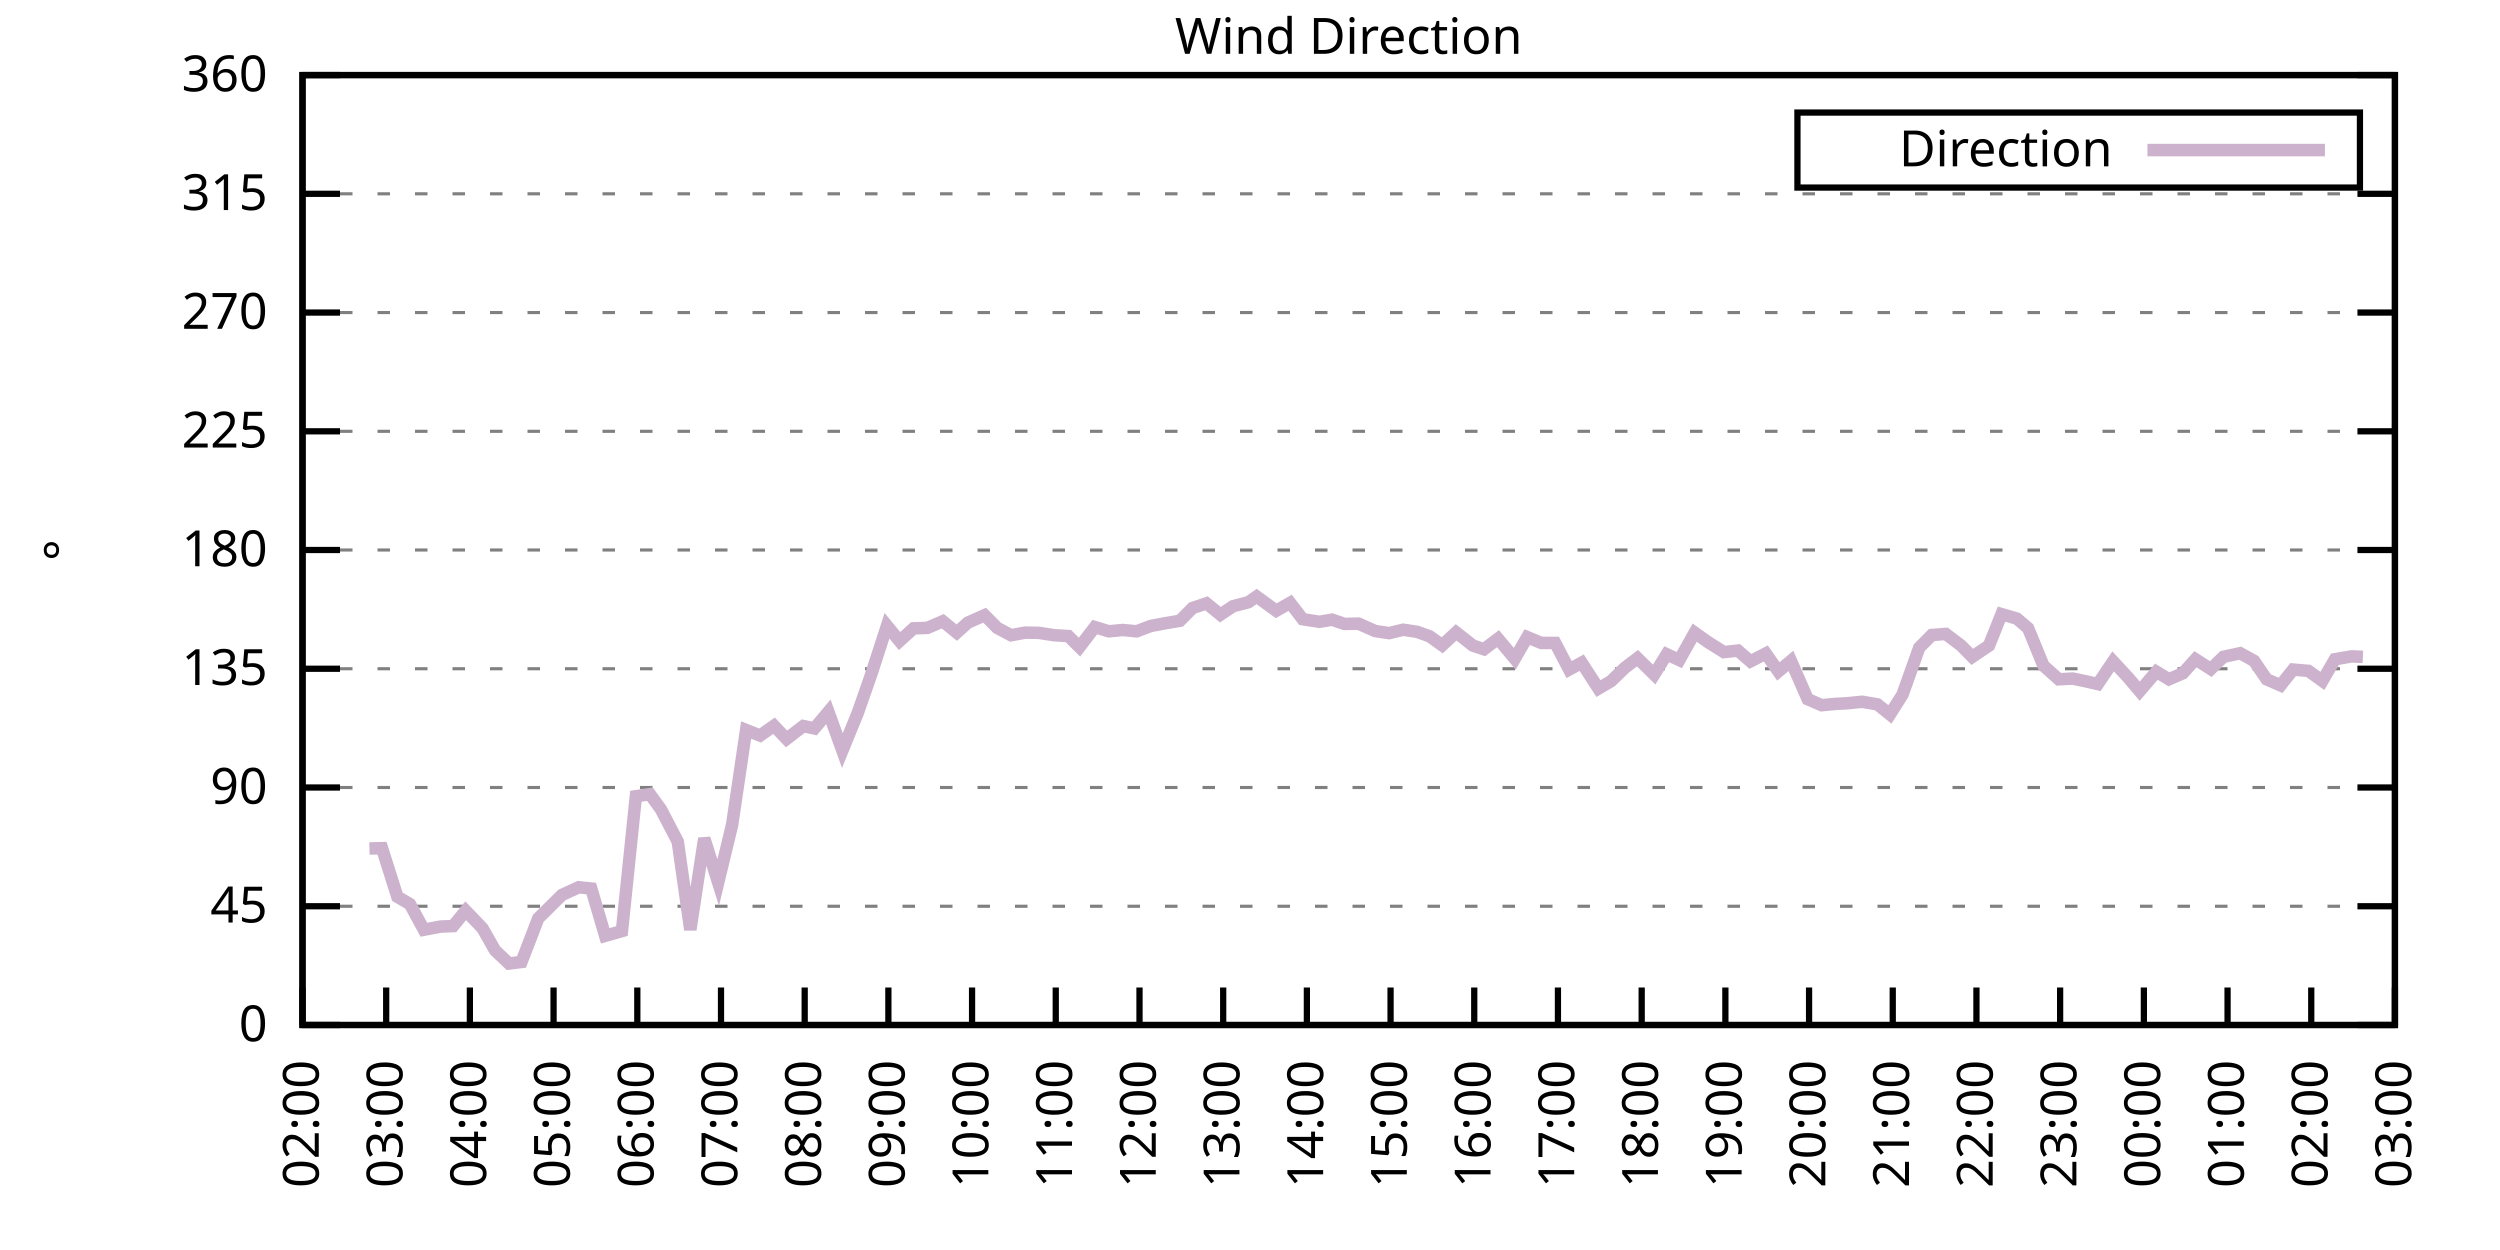
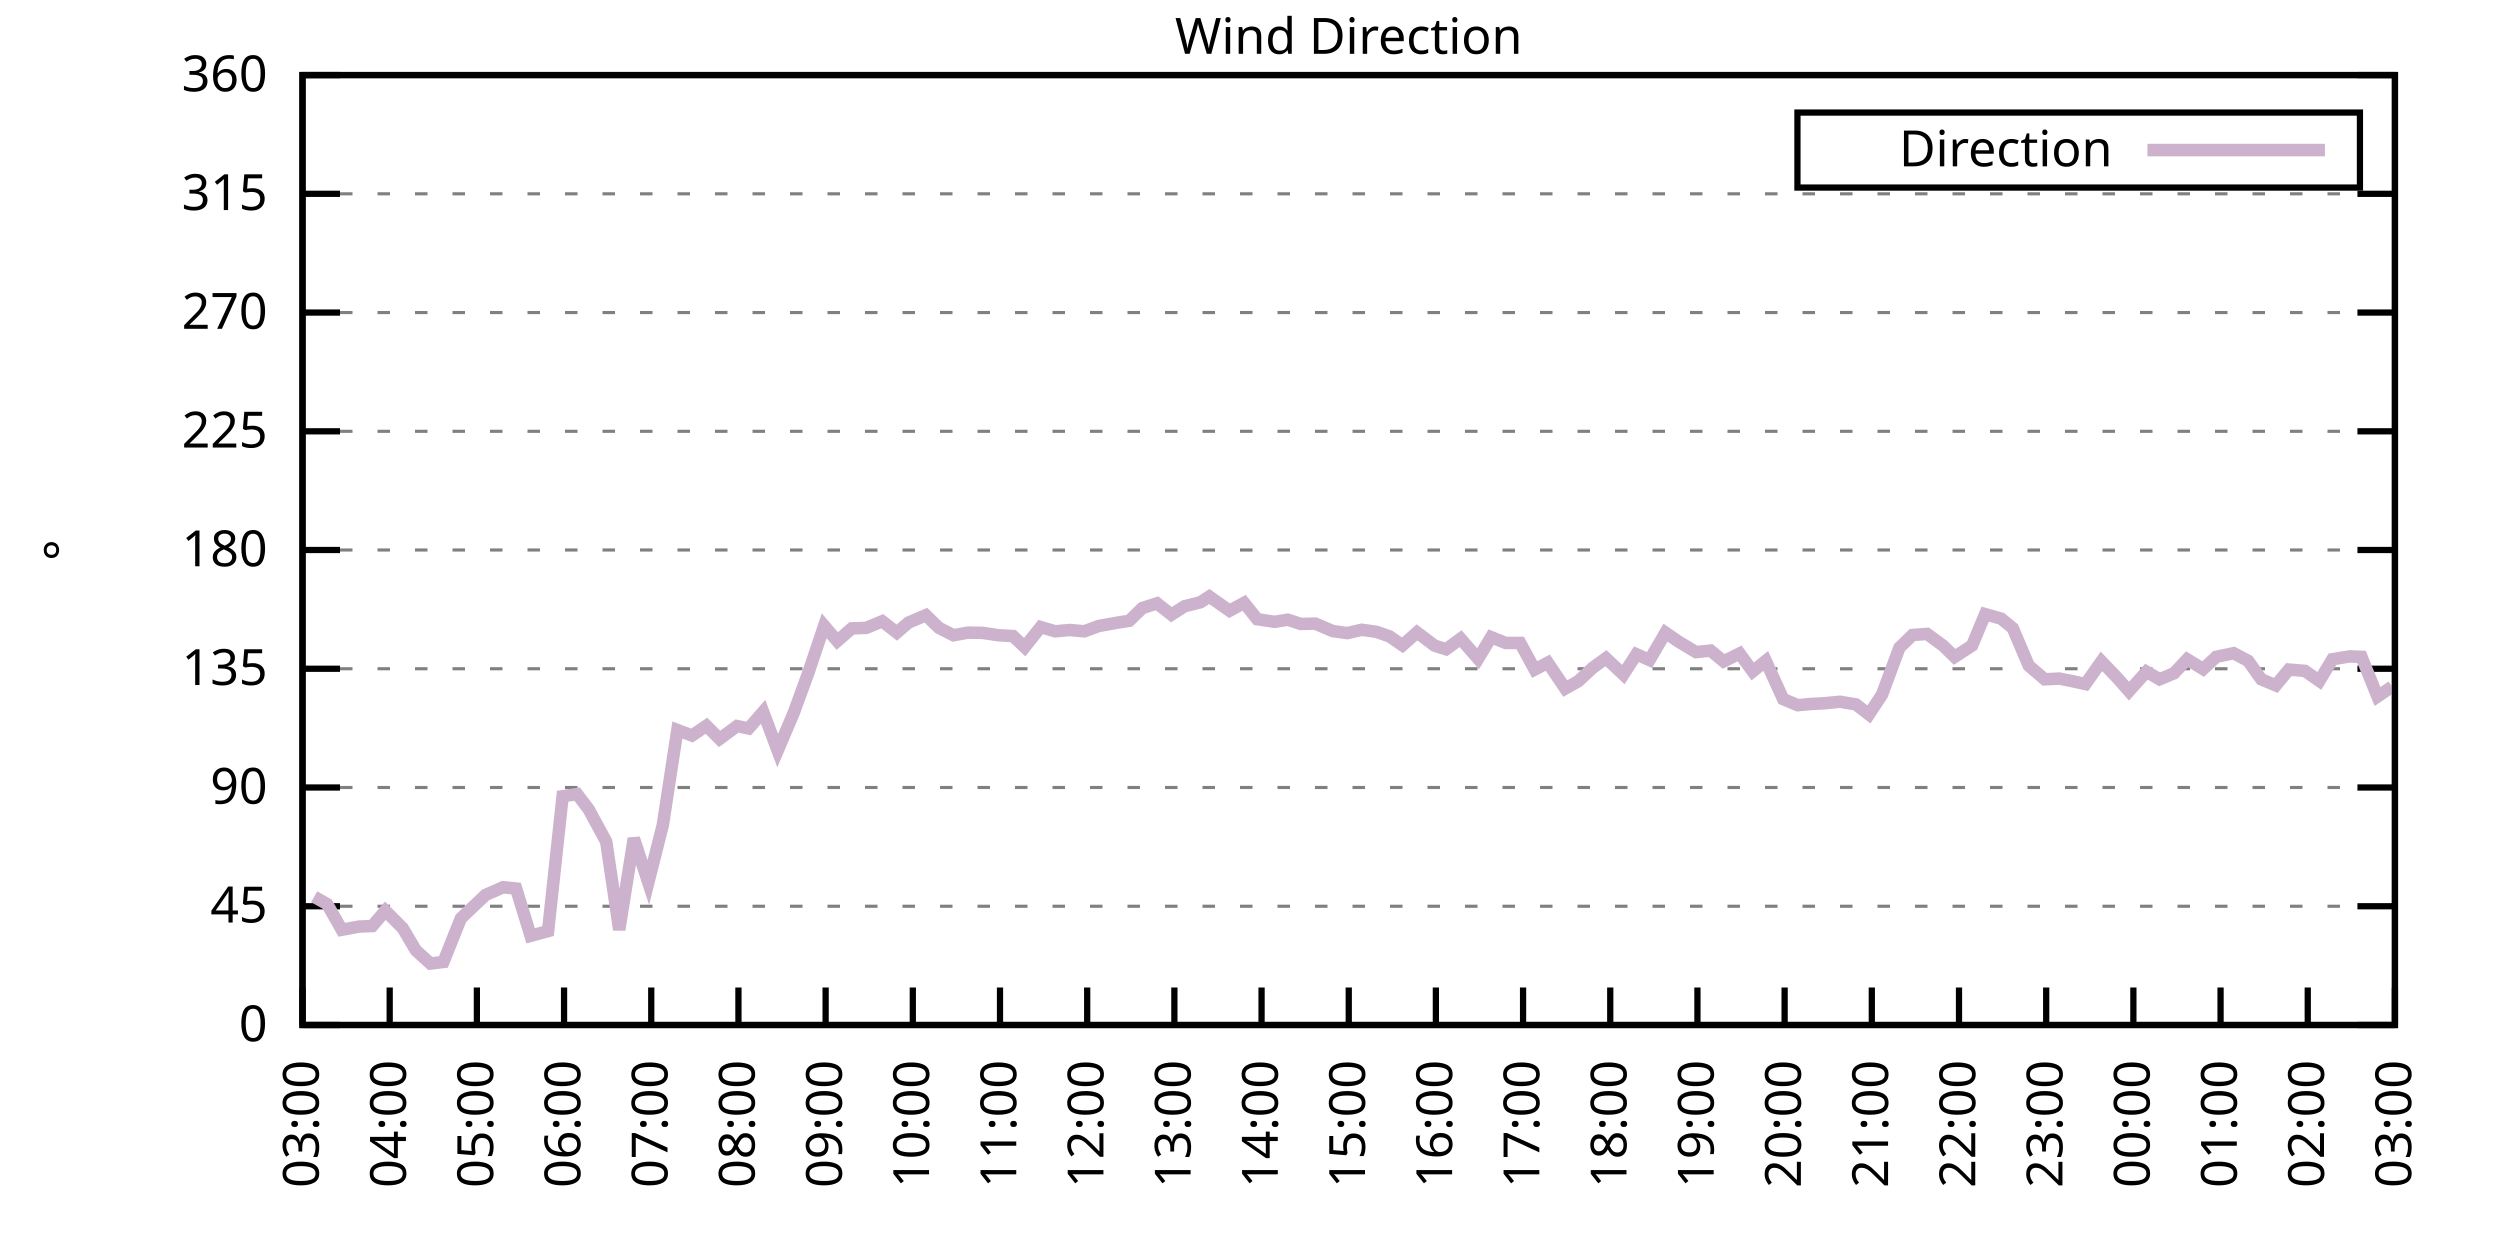
<svg xmlns="http://www.w3.org/2000/svg" xmlns:xlink="http://www.w3.org/1999/xlink" width="400" height="200" viewBox="0 0 400 200">
  <g id="gnuplot_canvas">
    <rect x="0" y="0" width="400" height="200" fill="none" />
    <defs>
      <circle id="gpDot" r="0.5" stroke-width="0.5" stroke="currentColor" />
      <path id="gpPt0" stroke-width="0.333" stroke="currentColor" d="M-1,0 h2 M0,-1 v2" />
      <path id="gpPt1" stroke-width="0.333" stroke="currentColor" d="M-1,-1 L1,1 M1,-1 L-1,1" />
      <path id="gpPt2" stroke-width="0.333" stroke="currentColor" d="M-1,0 L1,0 M0,-1 L0,1 M-1,-1 L1,1 M-1,1 L1,-1" />
      <rect id="gpPt3" stroke-width="0.333" stroke="currentColor" x="-1" y="-1" width="2" height="2" />
      <rect id="gpPt4" stroke-width="0.333" stroke="currentColor" fill="currentColor" x="-1" y="-1" width="2" height="2" />
      <circle id="gpPt5" stroke-width="0.333" stroke="currentColor" cx="0" cy="0" r="1" />
      <use xlink:href="#gpPt5" id="gpPt6" fill="currentColor" stroke="none" />
      <path id="gpPt7" stroke-width="0.333" stroke="currentColor" d="M0,-1.33 L-1.33,0.67 L1.33,0.67 z" />
      <use xlink:href="#gpPt7" id="gpPt8" fill="currentColor" stroke="none" />
      <use xlink:href="#gpPt7" id="gpPt9" stroke="currentColor" transform="rotate(180)" />
      <use xlink:href="#gpPt9" id="gpPt10" fill="currentColor" stroke="none" />
      <use xlink:href="#gpPt3" id="gpPt11" stroke="currentColor" transform="rotate(45)" />
      <use xlink:href="#gpPt11" id="gpPt12" fill="currentColor" stroke="none" />
      <path id="gpPt13" stroke-width="0.333" stroke="currentColor" d="M0,1.330 L1.265,0.411 L0.782,-1.067 L-0.782,-1.076 L-1.265,0.411 z" />
      <use xlink:href="#gpPt13" id="gpPt14" fill="currentColor" stroke="none" />
      <filter id="textbox" filterUnits="objectBoundingBox" x="0" y="0" height="1" width="1">
        <feFlood flood-color="white" flood-opacity="1" result="bgnd" />
        <feComposite in="SourceGraphic" in2="bgnd" operator="atop" />
      </filter>
      <filter id="greybox" filterUnits="objectBoundingBox" x="0" y="0" height="1" width="1">
        <feFlood flood-color="lightgrey" flood-opacity="1" result="grey" />
        <feComposite in="SourceGraphic" in2="grey" operator="atop" />
      </filter>
    </defs>
    <g fill="none" color="white" stroke="currentColor" stroke-width="1.00" stroke-linecap="butt" stroke-linejoin="miter">
</g>
    <g fill="none" color="black" stroke="currentColor" stroke-width="1.00" stroke-linecap="butt" stroke-linejoin="miter">
      <g stroke="none" shape-rendering="crispEdges">
        <polygon fill="rgb(255, 255, 255)" points="48.40,164.00 383.18,164.00 383.18,12.02 48.40,12.02 " />
      </g>
    </g>
    <g fill="none" color="black" stroke="currentColor" stroke-width="1.00" stroke-linecap="butt" stroke-linejoin="miter">
</g>
    <g fill="none" color="black" stroke="black" stroke-width="0.50" stroke-linecap="butt" stroke-linejoin="miter">
</g>
    <g fill="none" color="gray" stroke="currentColor" stroke-width="0.50" stroke-linecap="butt" stroke-linejoin="miter">
      <path stroke="gray" stroke-dasharray="2,4" class="gridline" d="M48.40,164.00 L383.19,164.00  " />
    </g>
    <g fill="none" color="gray" stroke="gray" stroke-width="1.00" stroke-linecap="butt" stroke-linejoin="miter">
</g>
    <g fill="none" color="black" stroke="currentColor" stroke-width="1.00" stroke-linecap="butt" stroke-linejoin="miter">
      <path stroke="black" d="M48.40,164.00 L54.40,164.00 M383.19,164.00 L377.19,164.00  " />
      <g transform="translate(42.80,166.60)" stroke="none" fill="black" font-family="Sans" font-size="8.00" text-anchor="end">
        <text>
          <tspan font-family="Sans"> 0</tspan>
        </text>
      </g>
    </g>
    <g fill="none" color="black" stroke="currentColor" stroke-width="1.00" stroke-linecap="butt" stroke-linejoin="miter">
</g>
    <g fill="none" color="black" stroke="black" stroke-width="0.50" stroke-linecap="butt" stroke-linejoin="miter">
</g>
    <g fill="none" color="gray" stroke="currentColor" stroke-width="0.50" stroke-linecap="butt" stroke-linejoin="miter">
      <path stroke="gray" stroke-dasharray="2,4" class="gridline" d="M48.40,145.00 L383.19,145.00  " />
    </g>
    <g fill="none" color="gray" stroke="gray" stroke-width="1.00" stroke-linecap="butt" stroke-linejoin="miter">
</g>
    <g fill="none" color="black" stroke="currentColor" stroke-width="1.00" stroke-linecap="butt" stroke-linejoin="miter">
      <path stroke="black" d="M48.40,145.00 L54.40,145.00 M383.19,145.00 L377.19,145.00  " />
      <g transform="translate(42.80,147.60)" stroke="none" fill="black" font-family="Sans" font-size="8.00" text-anchor="end">
        <text>
          <tspan font-family="Sans"> 45</tspan>
        </text>
      </g>
    </g>
    <g fill="none" color="black" stroke="currentColor" stroke-width="1.00" stroke-linecap="butt" stroke-linejoin="miter">
</g>
    <g fill="none" color="black" stroke="black" stroke-width="0.50" stroke-linecap="butt" stroke-linejoin="miter">
</g>
    <g fill="none" color="gray" stroke="currentColor" stroke-width="0.50" stroke-linecap="butt" stroke-linejoin="miter">
      <path stroke="gray" stroke-dasharray="2,4" class="gridline" d="M48.40,126.00 L383.19,126.00  " />
    </g>
    <g fill="none" color="gray" stroke="gray" stroke-width="1.00" stroke-linecap="butt" stroke-linejoin="miter">
</g>
    <g fill="none" color="black" stroke="currentColor" stroke-width="1.00" stroke-linecap="butt" stroke-linejoin="miter">
      <path stroke="black" d="M48.40,126.00 L54.40,126.00 M383.19,126.00 L377.19,126.00  " />
      <g transform="translate(42.80,128.60)" stroke="none" fill="black" font-family="Sans" font-size="8.00" text-anchor="end">
        <text>
          <tspan font-family="Sans"> 90</tspan>
        </text>
      </g>
    </g>
    <g fill="none" color="black" stroke="currentColor" stroke-width="1.00" stroke-linecap="butt" stroke-linejoin="miter">
</g>
    <g fill="none" color="black" stroke="black" stroke-width="0.50" stroke-linecap="butt" stroke-linejoin="miter">
</g>
    <g fill="none" color="gray" stroke="currentColor" stroke-width="0.50" stroke-linecap="butt" stroke-linejoin="miter">
      <path stroke="gray" stroke-dasharray="2,4" class="gridline" d="M48.40,107.00 L383.19,107.00  " />
    </g>
    <g fill="none" color="gray" stroke="gray" stroke-width="1.00" stroke-linecap="butt" stroke-linejoin="miter">
</g>
    <g fill="none" color="black" stroke="currentColor" stroke-width="1.00" stroke-linecap="butt" stroke-linejoin="miter">
      <path stroke="black" d="M48.40,107.00 L54.40,107.00 M383.19,107.00 L377.19,107.00  " />
      <g transform="translate(42.80,109.60)" stroke="none" fill="black" font-family="Sans" font-size="8.00" text-anchor="end">
        <text>
          <tspan font-family="Sans"> 135</tspan>
        </text>
      </g>
    </g>
    <g fill="none" color="black" stroke="currentColor" stroke-width="1.00" stroke-linecap="butt" stroke-linejoin="miter">
</g>
    <g fill="none" color="black" stroke="black" stroke-width="0.50" stroke-linecap="butt" stroke-linejoin="miter">
</g>
    <g fill="none" color="gray" stroke="currentColor" stroke-width="0.50" stroke-linecap="butt" stroke-linejoin="miter">
      <path stroke="gray" stroke-dasharray="2,4" class="gridline" d="M48.40,88.00 L383.19,88.00  " />
    </g>
    <g fill="none" color="gray" stroke="gray" stroke-width="1.00" stroke-linecap="butt" stroke-linejoin="miter">
</g>
    <g fill="none" color="black" stroke="currentColor" stroke-width="1.00" stroke-linecap="butt" stroke-linejoin="miter">
      <path stroke="black" d="M48.40,88.00 L54.40,88.00 M383.19,88.00 L377.19,88.00  " />
      <g transform="translate(42.80,90.60)" stroke="none" fill="black" font-family="Sans" font-size="8.00" text-anchor="end">
        <text>
          <tspan font-family="Sans"> 180</tspan>
        </text>
      </g>
    </g>
    <g fill="none" color="black" stroke="currentColor" stroke-width="1.00" stroke-linecap="butt" stroke-linejoin="miter">
</g>
    <g fill="none" color="black" stroke="black" stroke-width="0.50" stroke-linecap="butt" stroke-linejoin="miter">
</g>
    <g fill="none" color="gray" stroke="currentColor" stroke-width="0.50" stroke-linecap="butt" stroke-linejoin="miter">
      <path stroke="gray" stroke-dasharray="2,4" class="gridline" d="M48.40,69.01 L383.19,69.01  " />
    </g>
    <g fill="none" color="gray" stroke="gray" stroke-width="1.00" stroke-linecap="butt" stroke-linejoin="miter">
</g>
    <g fill="none" color="black" stroke="currentColor" stroke-width="1.00" stroke-linecap="butt" stroke-linejoin="miter">
      <path stroke="black" d="M48.40,69.01 L54.40,69.01 M383.19,69.01 L377.19,69.01  " />
      <g transform="translate(42.80,71.61)" stroke="none" fill="black" font-family="Sans" font-size="8.00" text-anchor="end">
        <text>
          <tspan font-family="Sans"> 225</tspan>
        </text>
      </g>
    </g>
    <g fill="none" color="black" stroke="currentColor" stroke-width="1.00" stroke-linecap="butt" stroke-linejoin="miter">
</g>
    <g fill="none" color="black" stroke="black" stroke-width="0.50" stroke-linecap="butt" stroke-linejoin="miter">
</g>
    <g fill="none" color="gray" stroke="currentColor" stroke-width="0.50" stroke-linecap="butt" stroke-linejoin="miter">
      <path stroke="gray" stroke-dasharray="2,4" class="gridline" d="M48.40,50.01 L383.19,50.01  " />
    </g>
    <g fill="none" color="gray" stroke="gray" stroke-width="1.00" stroke-linecap="butt" stroke-linejoin="miter">
</g>
    <g fill="none" color="black" stroke="currentColor" stroke-width="1.00" stroke-linecap="butt" stroke-linejoin="miter">
      <path stroke="black" d="M48.40,50.01 L54.40,50.01 M383.19,50.01 L377.19,50.01  " />
      <g transform="translate(42.80,52.61)" stroke="none" fill="black" font-family="Sans" font-size="8.00" text-anchor="end">
        <text>
          <tspan font-family="Sans"> 270</tspan>
        </text>
      </g>
    </g>
    <g fill="none" color="black" stroke="currentColor" stroke-width="1.00" stroke-linecap="butt" stroke-linejoin="miter">
</g>
    <g fill="none" color="black" stroke="black" stroke-width="0.50" stroke-linecap="butt" stroke-linejoin="miter">
</g>
    <g fill="none" color="gray" stroke="currentColor" stroke-width="0.50" stroke-linecap="butt" stroke-linejoin="miter">
      <path stroke="gray" stroke-dasharray="2,4" class="gridline" d="M48.40,31.01 L383.19,31.01  " />
    </g>
    <g fill="none" color="gray" stroke="gray" stroke-width="1.00" stroke-linecap="butt" stroke-linejoin="miter">
</g>
    <g fill="none" color="black" stroke="currentColor" stroke-width="1.00" stroke-linecap="butt" stroke-linejoin="miter">
      <path stroke="black" d="M48.40,31.01 L54.40,31.01 M383.19,31.01 L377.19,31.01  " />
      <g transform="translate(42.80,33.61)" stroke="none" fill="black" font-family="Sans" font-size="8.00" text-anchor="end">
        <text>
          <tspan font-family="Sans"> 315</tspan>
        </text>
      </g>
    </g>
    <g fill="none" color="black" stroke="currentColor" stroke-width="1.00" stroke-linecap="butt" stroke-linejoin="miter">
</g>
    <g fill="none" color="black" stroke="black" stroke-width="0.50" stroke-linecap="butt" stroke-linejoin="miter">
</g>
    <g fill="none" color="gray" stroke="currentColor" stroke-width="0.50" stroke-linecap="butt" stroke-linejoin="miter">
      <path stroke="gray" stroke-dasharray="2,4" class="gridline" d="M48.40,12.01 L383.19,12.01  " />
    </g>
    <g fill="none" color="gray" stroke="gray" stroke-width="1.00" stroke-linecap="butt" stroke-linejoin="miter">
</g>
    <g fill="none" color="black" stroke="currentColor" stroke-width="1.00" stroke-linecap="butt" stroke-linejoin="miter">
      <path stroke="black" d="M48.40,12.01 L54.40,12.01 M383.19,12.01 L377.19,12.01  " />
      <g transform="translate(42.80,14.61)" stroke="none" fill="black" font-family="Sans" font-size="8.00" text-anchor="end">
        <text>
          <tspan font-family="Sans"> 360</tspan>
        </text>
      </g>
    </g>
    <g fill="none" color="black" stroke="currentColor" stroke-width="1.00" stroke-linecap="butt" stroke-linejoin="miter">
      <path stroke="black" d="M48.40,164.00 L48.40,158.00  " />
      <g transform="translate(51.00,169.60) rotate(270.00)" stroke="none" fill="black" font-family="Sans" font-size="8.00" text-anchor="end">
        <text>
-           <tspan font-family="Sans">02:00</tspan>
-         </text>
-       </g>
-     </g>
-     <g fill="none" color="black" stroke="currentColor" stroke-width="1.00" stroke-linecap="butt" stroke-linejoin="miter">
-       <path stroke="black" d="M61.79,164.00 L61.79,158.00  " />
-       <g transform="translate(64.39,169.60) rotate(270.00)" stroke="none" fill="black" font-family="Sans" font-size="8.00" text-anchor="end">
-         <text>
          <tspan font-family="Sans">03:00</tspan>
        </text>
      </g>
    </g>
    <g fill="none" color="black" stroke="currentColor" stroke-width="1.00" stroke-linecap="butt" stroke-linejoin="miter">
-       <path stroke="black" d="M75.18,164.00 L75.18,158.00  " />
-       <g transform="translate(77.78,169.60) rotate(270.00)" stroke="none" fill="black" font-family="Sans" font-size="8.00" text-anchor="end">
+       <path stroke="black" d="M62.35,164.00 L62.35,158.00  " />
+       <g transform="translate(64.95,169.60) rotate(270.00)" stroke="none" fill="black" font-family="Sans" font-size="8.00" text-anchor="end">
        <text>
          <tspan font-family="Sans">04:00</tspan>
        </text>
      </g>
    </g>
    <g fill="none" color="black" stroke="currentColor" stroke-width="1.00" stroke-linecap="butt" stroke-linejoin="miter">
-       <path stroke="black" d="M88.57,164.00 L88.57,158.00  " />
-       <g transform="translate(91.17,169.60) rotate(270.00)" stroke="none" fill="black" font-family="Sans" font-size="8.00" text-anchor="end">
+       <path stroke="black" d="M76.30,164.00 L76.30,158.00  " />
+       <g transform="translate(78.90,169.60) rotate(270.00)" stroke="none" fill="black" font-family="Sans" font-size="8.00" text-anchor="end">
        <text>
          <tspan font-family="Sans">05:00</tspan>
        </text>
      </g>
    </g>
    <g fill="none" color="black" stroke="currentColor" stroke-width="1.00" stroke-linecap="butt" stroke-linejoin="miter">
-       <path stroke="black" d="M101.97,164.00 L101.97,158.00  " />
-       <g transform="translate(104.57,169.60) rotate(270.00)" stroke="none" fill="black" font-family="Sans" font-size="8.00" text-anchor="end">
+       <path stroke="black" d="M90.25,164.00 L90.25,158.00  " />
+       <g transform="translate(92.85,169.60) rotate(270.00)" stroke="none" fill="black" font-family="Sans" font-size="8.00" text-anchor="end">
        <text>
          <tspan font-family="Sans">06:00</tspan>
        </text>
      </g>
    </g>
    <g fill="none" color="black" stroke="currentColor" stroke-width="1.00" stroke-linecap="butt" stroke-linejoin="miter">
-       <path stroke="black" d="M115.36,164.00 L115.36,158.00  " />
-       <g transform="translate(117.96,169.60) rotate(270.00)" stroke="none" fill="black" font-family="Sans" font-size="8.00" text-anchor="end">
+       <path stroke="black" d="M104.20,164.00 L104.20,158.00  " />
+       <g transform="translate(106.80,169.60) rotate(270.00)" stroke="none" fill="black" font-family="Sans" font-size="8.00" text-anchor="end">
        <text>
          <tspan font-family="Sans">07:00</tspan>
        </text>
      </g>
    </g>
    <g fill="none" color="black" stroke="currentColor" stroke-width="1.00" stroke-linecap="butt" stroke-linejoin="miter">
-       <path stroke="black" d="M128.75,164.00 L128.75,158.00  " />
-       <g transform="translate(131.35,169.60) rotate(270.00)" stroke="none" fill="black" font-family="Sans" font-size="8.00" text-anchor="end">
+       <path stroke="black" d="M118.15,164.00 L118.15,158.00  " />
+       <g transform="translate(120.75,169.60) rotate(270.00)" stroke="none" fill="black" font-family="Sans" font-size="8.00" text-anchor="end">
        <text>
          <tspan font-family="Sans">08:00</tspan>
        </text>
      </g>
    </g>
    <g fill="none" color="black" stroke="currentColor" stroke-width="1.00" stroke-linecap="butt" stroke-linejoin="miter">
-       <path stroke="black" d="M142.14,164.00 L142.14,158.00  " />
-       <g transform="translate(144.74,169.60) rotate(270.00)" stroke="none" fill="black" font-family="Sans" font-size="8.00" text-anchor="end">
+       <path stroke="black" d="M132.10,164.00 L132.10,158.00  " />
+       <g transform="translate(134.70,169.60) rotate(270.00)" stroke="none" fill="black" font-family="Sans" font-size="8.00" text-anchor="end">
        <text>
          <tspan font-family="Sans">09:00</tspan>
        </text>
      </g>
    </g>
    <g fill="none" color="black" stroke="currentColor" stroke-width="1.00" stroke-linecap="butt" stroke-linejoin="miter">
-       <path stroke="black" d="M155.53,164.00 L155.53,158.00  " />
-       <g transform="translate(158.13,169.60) rotate(270.00)" stroke="none" fill="black" font-family="Sans" font-size="8.00" text-anchor="end">
+       <path stroke="black" d="M146.05,164.00 L146.05,158.00  " />
+       <g transform="translate(148.65,169.60) rotate(270.00)" stroke="none" fill="black" font-family="Sans" font-size="8.00" text-anchor="end">
        <text>
          <tspan font-family="Sans">10:00</tspan>
        </text>
      </g>
    </g>
    <g fill="none" color="black" stroke="currentColor" stroke-width="1.00" stroke-linecap="butt" stroke-linejoin="miter">
-       <path stroke="black" d="M168.92,164.00 L168.92,158.00  " />
-       <g transform="translate(171.52,169.60) rotate(270.00)" stroke="none" fill="black" font-family="Sans" font-size="8.00" text-anchor="end">
+       <path stroke="black" d="M160.00,164.00 L160.00,158.00  " />
+       <g transform="translate(162.60,169.60) rotate(270.00)" stroke="none" fill="black" font-family="Sans" font-size="8.00" text-anchor="end">
        <text>
          <tspan font-family="Sans">11:00</tspan>
        </text>
      </g>
    </g>
    <g fill="none" color="black" stroke="currentColor" stroke-width="1.00" stroke-linecap="butt" stroke-linejoin="miter">
-       <path stroke="black" d="M182.32,164.00 L182.32,158.00  " />
-       <g transform="translate(184.92,169.60) rotate(270.00)" stroke="none" fill="black" font-family="Sans" font-size="8.00" text-anchor="end">
+       <path stroke="black" d="M173.95,164.00 L173.95,158.00  " />
+       <g transform="translate(176.55,169.60) rotate(270.00)" stroke="none" fill="black" font-family="Sans" font-size="8.00" text-anchor="end">
        <text>
          <tspan font-family="Sans">12:00</tspan>
        </text>
      </g>
    </g>
    <g fill="none" color="black" stroke="currentColor" stroke-width="1.00" stroke-linecap="butt" stroke-linejoin="miter">
-       <path stroke="black" d="M195.71,164.00 L195.71,158.00  " />
-       <g transform="translate(198.31,169.60) rotate(270.00)" stroke="none" fill="black" font-family="Sans" font-size="8.00" text-anchor="end">
+       <path stroke="black" d="M187.90,164.00 L187.90,158.00  " />
+       <g transform="translate(190.50,169.60) rotate(270.00)" stroke="none" fill="black" font-family="Sans" font-size="8.00" text-anchor="end">
        <text>
          <tspan font-family="Sans">13:00</tspan>
        </text>
      </g>
    </g>
    <g fill="none" color="black" stroke="currentColor" stroke-width="1.00" stroke-linecap="butt" stroke-linejoin="miter">
-       <path stroke="black" d="M209.10,164.00 L209.10,158.00  " />
-       <g transform="translate(211.70,169.60) rotate(270.00)" stroke="none" fill="black" font-family="Sans" font-size="8.00" text-anchor="end">
+       <path stroke="black" d="M201.85,164.00 L201.85,158.00  " />
+       <g transform="translate(204.45,169.60) rotate(270.00)" stroke="none" fill="black" font-family="Sans" font-size="8.00" text-anchor="end">
        <text>
          <tspan font-family="Sans">14:00</tspan>
        </text>
      </g>
    </g>
    <g fill="none" color="black" stroke="currentColor" stroke-width="1.00" stroke-linecap="butt" stroke-linejoin="miter">
-       <path stroke="black" d="M222.49,164.00 L222.49,158.00  " />
-       <g transform="translate(225.09,169.60) rotate(270.00)" stroke="none" fill="black" font-family="Sans" font-size="8.00" text-anchor="end">
+       <path stroke="black" d="M215.80,164.00 L215.80,158.00  " />
+       <g transform="translate(218.40,169.60) rotate(270.00)" stroke="none" fill="black" font-family="Sans" font-size="8.00" text-anchor="end">
        <text>
          <tspan font-family="Sans">15:00</tspan>
        </text>
      </g>
    </g>
    <g fill="none" color="black" stroke="currentColor" stroke-width="1.00" stroke-linecap="butt" stroke-linejoin="miter">
-       <path stroke="black" d="M235.88,164.00 L235.88,158.00  " />
-       <g transform="translate(238.48,169.60) rotate(270.00)" stroke="none" fill="black" font-family="Sans" font-size="8.00" text-anchor="end">
+       <path stroke="black" d="M229.74,164.00 L229.74,158.00  " />
+       <g transform="translate(232.34,169.60) rotate(270.00)" stroke="none" fill="black" font-family="Sans" font-size="8.00" text-anchor="end">
        <text>
          <tspan font-family="Sans">16:00</tspan>
        </text>
      </g>
    </g>
    <g fill="none" color="black" stroke="currentColor" stroke-width="1.00" stroke-linecap="butt" stroke-linejoin="miter">
-       <path stroke="black" d="M249.27,164.00 L249.27,158.00  " />
-       <g transform="translate(251.87,169.60) rotate(270.00)" stroke="none" fill="black" font-family="Sans" font-size="8.00" text-anchor="end">
+       <path stroke="black" d="M243.69,164.00 L243.69,158.00  " />
+       <g transform="translate(246.29,169.60) rotate(270.00)" stroke="none" fill="black" font-family="Sans" font-size="8.00" text-anchor="end">
        <text>
          <tspan font-family="Sans">17:00</tspan>
        </text>
      </g>
    </g>
    <g fill="none" color="black" stroke="currentColor" stroke-width="1.00" stroke-linecap="butt" stroke-linejoin="miter">
-       <path stroke="black" d="M262.67,164.00 L262.67,158.00  " />
-       <g transform="translate(265.27,169.60) rotate(270.00)" stroke="none" fill="black" font-family="Sans" font-size="8.00" text-anchor="end">
+       <path stroke="black" d="M257.64,164.00 L257.64,158.00  " />
+       <g transform="translate(260.24,169.60) rotate(270.00)" stroke="none" fill="black" font-family="Sans" font-size="8.00" text-anchor="end">
        <text>
          <tspan font-family="Sans">18:00</tspan>
        </text>
      </g>
    </g>
    <g fill="none" color="black" stroke="currentColor" stroke-width="1.00" stroke-linecap="butt" stroke-linejoin="miter">
-       <path stroke="black" d="M276.06,164.00 L276.06,158.00  " />
-       <g transform="translate(278.66,169.60) rotate(270.00)" stroke="none" fill="black" font-family="Sans" font-size="8.00" text-anchor="end">
+       <path stroke="black" d="M271.59,164.00 L271.59,158.00  " />
+       <g transform="translate(274.19,169.60) rotate(270.00)" stroke="none" fill="black" font-family="Sans" font-size="8.00" text-anchor="end">
        <text>
          <tspan font-family="Sans">19:00</tspan>
        </text>
      </g>
    </g>
    <g fill="none" color="black" stroke="currentColor" stroke-width="1.00" stroke-linecap="butt" stroke-linejoin="miter">
-       <path stroke="black" d="M289.45,164.00 L289.45,158.00  " />
-       <g transform="translate(292.05,169.60) rotate(270.00)" stroke="none" fill="black" font-family="Sans" font-size="8.00" text-anchor="end">
+       <path stroke="black" d="M285.54,164.00 L285.54,158.00  " />
+       <g transform="translate(288.14,169.60) rotate(270.00)" stroke="none" fill="black" font-family="Sans" font-size="8.00" text-anchor="end">
        <text>
          <tspan font-family="Sans">20:00</tspan>
        </text>
      </g>
    </g>
    <g fill="none" color="black" stroke="currentColor" stroke-width="1.00" stroke-linecap="butt" stroke-linejoin="miter">
-       <path stroke="black" d="M302.84,164.00 L302.84,158.00  " />
-       <g transform="translate(305.44,169.60) rotate(270.00)" stroke="none" fill="black" font-family="Sans" font-size="8.00" text-anchor="end">
+       <path stroke="black" d="M299.49,164.00 L299.49,158.00  " />
+       <g transform="translate(302.09,169.60) rotate(270.00)" stroke="none" fill="black" font-family="Sans" font-size="8.00" text-anchor="end">
        <text>
          <tspan font-family="Sans">21:00</tspan>
        </text>
      </g>
    </g>
    <g fill="none" color="black" stroke="currentColor" stroke-width="1.00" stroke-linecap="butt" stroke-linejoin="miter">
-       <path stroke="black" d="M316.23,164.00 L316.23,158.00  " />
-       <g transform="translate(318.83,169.60) rotate(270.00)" stroke="none" fill="black" font-family="Sans" font-size="8.00" text-anchor="end">
+       <path stroke="black" d="M313.44,164.00 L313.44,158.00  " />
+       <g transform="translate(316.04,169.60) rotate(270.00)" stroke="none" fill="black" font-family="Sans" font-size="8.00" text-anchor="end">
        <text>
          <tspan font-family="Sans">22:00</tspan>
        </text>
      </g>
    </g>
    <g fill="none" color="black" stroke="currentColor" stroke-width="1.00" stroke-linecap="butt" stroke-linejoin="miter">
-       <path stroke="black" d="M329.62,164.00 L329.62,158.00  " />
-       <g transform="translate(332.22,169.60) rotate(270.00)" stroke="none" fill="black" font-family="Sans" font-size="8.00" text-anchor="end">
+       <path stroke="black" d="M327.39,164.00 L327.39,158.00  " />
+       <g transform="translate(329.99,169.60) rotate(270.00)" stroke="none" fill="black" font-family="Sans" font-size="8.00" text-anchor="end">
        <text>
          <tspan font-family="Sans">23:00</tspan>
        </text>
      </g>
    </g>
    <g fill="none" color="black" stroke="currentColor" stroke-width="1.00" stroke-linecap="butt" stroke-linejoin="miter">
-       <path stroke="black" d="M343.02,164.00 L343.02,158.00  " />
-       <g transform="translate(345.62,169.60) rotate(270.00)" stroke="none" fill="black" font-family="Sans" font-size="8.00" text-anchor="end">
+       <path stroke="black" d="M341.34,164.00 L341.34,158.00  " />
+       <g transform="translate(343.94,169.60) rotate(270.00)" stroke="none" fill="black" font-family="Sans" font-size="8.00" text-anchor="end">
        <text>
          <tspan font-family="Sans">00:00</tspan>
        </text>
      </g>
    </g>
    <g fill="none" color="black" stroke="currentColor" stroke-width="1.00" stroke-linecap="butt" stroke-linejoin="miter">
-       <path stroke="black" d="M356.41,164.00 L356.41,158.00  " />
-       <g transform="translate(359.01,169.60) rotate(270.00)" stroke="none" fill="black" font-family="Sans" font-size="8.00" text-anchor="end">
+       <path stroke="black" d="M355.29,164.00 L355.29,158.00  " />
+       <g transform="translate(357.89,169.60) rotate(270.00)" stroke="none" fill="black" font-family="Sans" font-size="8.00" text-anchor="end">
        <text>
          <tspan font-family="Sans">01:00</tspan>
        </text>
      </g>
    </g>
    <g fill="none" color="black" stroke="currentColor" stroke-width="1.00" stroke-linecap="butt" stroke-linejoin="miter">
-       <path stroke="black" d="M369.80,164.00 L369.80,158.00  " />
-       <g transform="translate(372.40,169.60) rotate(270.00)" stroke="none" fill="black" font-family="Sans" font-size="8.00" text-anchor="end">
+       <path stroke="black" d="M369.24,164.00 L369.24,158.00  " />
+       <g transform="translate(371.84,169.60) rotate(270.00)" stroke="none" fill="black" font-family="Sans" font-size="8.00" text-anchor="end">
        <text>
          <tspan font-family="Sans">02:00</tspan>
        </text>
      </g>
    </g>
    <g fill="none" color="black" stroke="currentColor" stroke-width="1.00" stroke-linecap="butt" stroke-linejoin="miter">
      <path stroke="black" d="M383.19,164.00 L383.19,158.00  " />
      <g transform="translate(385.79,169.60) rotate(270.00)" stroke="none" fill="black" font-family="Sans" font-size="8.00" text-anchor="end">
        <text>
          <tspan font-family="Sans">03:00</tspan>
        </text>
      </g>
    </g>
    <g fill="none" color="black" stroke="currentColor" stroke-width="1.00" stroke-linecap="butt" stroke-linejoin="miter">
</g>
    <g fill="none" color="black" stroke="currentColor" stroke-width="1.00" stroke-linecap="butt" stroke-linejoin="miter">
      <path stroke="black" d="M48.40,12.01 L48.40,164.00 L383.19,164.00 L383.19,12.01 L48.40,12.01 Z  " />
    </g>
    <g fill="none" color="black" stroke="currentColor" stroke-width="1.00" stroke-linecap="butt" stroke-linejoin="miter">
</g>
    <g fill="none" color="black" stroke="currentColor" stroke-width="1.00" stroke-linecap="butt" stroke-linejoin="miter">
      <path stroke="black" d="M287.59,30.01 L287.59,18.01 L377.59,18.01 L377.59,30.01 L287.59,30.01 Z  " />
    </g>
    <g id="Wind_direction_plot_1">
      <g fill="none" color="white" stroke="black" stroke-width="2.00" stroke-linecap="butt" stroke-linejoin="miter">
</g>
      <g fill="none" color="black" stroke="currentColor" stroke-width="2.00" stroke-linecap="butt" stroke-linejoin="miter">
        <g transform="translate(337.99,26.61)" stroke="none" fill="black" font-family="Sans" font-size="8.00" text-anchor="end">
          <text>
            <tspan font-family="Sans">Direction</tspan>
          </text>
        </g>
      </g>
      <g fill="none" color="black" stroke="currentColor" stroke-width="2.00" stroke-linecap="butt" stroke-linejoin="miter">
-         <path stroke="rgb(204, 178, 204)" d="M343.59,24.01 L371.99,24.01 M59.11,135.76 L61.12,135.71 L63.58,143.48 L65.59,144.66 L67.82,148.76 L70.50,148.25   L72.50,148.17 L74.51,145.72 L77.19,148.51 L79.20,152.05 L81.43,154.16 L83.44,153.91 L86.12,146.94 L89.91,143.19   L92.59,141.96 L94.60,142.17 L96.83,149.73 L99.51,148.97 L101.74,127.40 L103.98,127.06 L105.76,129.51 L108.44,134.66   L110.45,148.76 L112.68,134.15 L114.91,141.20 L117.14,131.96 L119.38,116.80 L121.61,117.69 L123.84,116.12 L125.85,118.23   L128.53,116.17 L130.31,116.55 L132.54,113.89 L134.78,120.09 L137.23,114.10 L139.46,107.72 L141.92,100.12 L143.93,102.57   L146.16,100.54 L148.39,100.46 L150.85,99.40 L153.08,101.22 L154.86,99.62 L157.54,98.43 L159.55,100.46 L161.78,101.64   L164.01,101.22 L166.25,101.26 L168.70,101.64 L170.93,101.77 L172.72,103.54 L175.17,100.33 L177.41,101.01 L179.64,100.80   L181.87,101.01 L184.10,100.16 L186.56,99.70 L188.79,99.32 L190.80,97.29 L193.03,96.53 L195.26,98.35 L197.27,97.00   L199.73,96.36 L201.06,95.44 L204.19,97.72 L206.42,96.45 L208.43,99.07 L211.11,99.49 L213.12,99.15 L215.13,99.83   L217.36,99.78 L220.04,100.97 L222.27,101.30 L224.50,100.76 L226.73,101.09 L228.74,101.81 L230.75,103.25 L232.98,101.18   L235.66,103.29 L237.44,103.88 L239.68,102.19 L242.36,105.40 L244.36,101.94 L246.60,102.87 L248.83,102.87 L251.06,107.13   L253.07,106.03 L255.75,110.17 L257.76,108.99 L259.99,106.83 L262.00,105.31 L264.67,107.93 L266.68,104.68 L268.69,105.61   L271.15,101.22 L273.16,102.66 L275.83,104.34 L278.07,104.09 L280.07,105.82 L282.53,104.56 L284.54,107.43 L286.55,105.74   L289.23,111.86 L291.46,112.83 L293.69,112.62 L295.48,112.53 L297.93,112.28 L300.39,112.70 L302.39,114.31 L304.40,111.14   L307.08,103.63 L309.09,101.60 L311.32,101.43 L313.78,103.29 L315.56,105.10 L318.24,103.29 L320.25,98.26 L322.70,98.98   L324.49,100.50 L326.95,106.50 L329.40,108.69 L331.63,108.57 L333.64,108.99 L335.65,109.45 L338.10,105.82 L340.56,108.48   L342.35,110.59 L345.02,107.47 L347.03,108.69 L349.26,107.72 L351.27,105.48 L353.73,107.05 L355.74,105.10 L358.42,104.51   L360.65,105.74 L362.66,108.69 L364.89,109.66 L366.90,107.13 L369.35,107.34 L371.58,108.95 L373.59,105.48 L376.27,105.02   L378.06,105.10  " />
+         <path stroke="rgb(204, 178, 204)" d="M343.59,24.01 L371.99,24.01 M50.26,143.48 L52.35,144.66 L54.68,148.76 L57.47,148.25 L59.56,148.17 L61.65,145.72   L64.44,148.51 L66.53,152.05 L68.86,154.16 L70.95,153.91 L73.74,146.94 L77.69,143.19 L80.48,141.96 L82.58,142.17   L84.90,149.73 L87.69,148.97 L90.02,127.40 L92.34,127.06 L94.20,129.51 L96.99,134.66 L99.08,148.76 L101.41,134.15   L103.73,141.20 L106.06,131.96 L108.38,116.80 L110.71,117.69 L113.03,116.12 L115.13,118.23 L117.92,116.17 L119.78,116.55   L122.10,113.89 L124.43,120.09 L126.98,114.10 L129.31,107.72 L131.87,100.12 L133.96,102.57 L136.28,100.54 L138.61,100.46   L141.16,99.40 L143.49,101.22 L145.35,99.62 L148.14,98.43 L150.23,100.46 L152.56,101.64 L154.88,101.22 L157.21,101.26   L159.76,101.64 L162.09,101.77 L163.95,103.54 L166.51,100.33 L168.83,101.01 L171.16,100.80 L173.48,101.01 L175.81,100.16   L178.36,99.70 L180.69,99.32 L182.78,97.29 L185.11,96.53 L187.43,98.35 L189.52,97.00 L192.08,96.36 L193.48,95.44   L196.73,97.72 L199.06,96.45 L201.15,99.07 L203.94,99.49 L206.03,99.15 L208.12,99.83 L210.45,99.78 L213.24,100.97   L215.56,101.30 L217.89,100.76 L220.21,101.09 L222.30,101.81 L224.40,103.25 L226.72,101.18 L229.51,103.29 L231.37,103.88   L233.70,102.19 L236.49,105.40 L238.58,101.94 L240.90,102.87 L243.23,102.87 L245.55,107.13 L247.65,106.03 L250.44,110.17   L252.53,108.99 L254.85,106.83 L256.95,105.31 L259.74,107.93 L261.83,104.68 L263.92,105.61 L266.48,101.22 L268.57,102.66   L271.36,104.34 L273.69,104.09 L275.78,105.82 L278.34,104.56 L280.43,107.43 L282.52,105.74 L285.31,111.86 L287.64,112.83   L289.96,112.62 L291.82,112.53 L294.38,112.28 L296.94,112.70 L299.03,114.31 L301.12,111.14 L303.91,103.63 L306.00,101.60   L308.33,101.43 L310.88,103.29 L312.74,105.10 L315.53,103.29 L317.63,98.26 L320.18,98.98 L322.04,100.50 L324.60,106.50   L327.16,108.69 L329.48,108.57 L331.58,108.99 L333.67,109.45 L336.23,105.82 L338.78,108.48 L340.64,110.59 L343.43,107.47   L345.53,108.69 L347.85,107.72 L349.94,105.48 L352.50,107.05 L354.59,105.10 L357.38,104.51 L359.71,105.74 L361.80,108.69   L364.13,109.66 L366.22,107.13 L368.78,107.34 L371.10,108.95 L373.19,105.48 L375.98,105.02 L377.84,105.10 L380.40,111.44   L382.73,109.87  " />
      </g>
    </g>
    <g fill="none" color="black" stroke="currentColor" stroke-width="2.00" stroke-linecap="butt" stroke-linejoin="miter">
</g>
    <g fill="none" color="black" stroke="black" stroke-width="1.00" stroke-linecap="butt" stroke-linejoin="miter">
</g>
    <g fill="none" color="black" stroke="currentColor" stroke-width="1.00" stroke-linecap="butt" stroke-linejoin="miter">
      <path stroke="black" d="M48.40,12.01 L48.40,164.00 L383.19,164.00 L383.19,12.01 L48.40,12.01 Z  " />
      <g transform="translate(12.80,88.01) rotate(270.00)" stroke="none" fill="black" font-family="Sans" font-size="8.00" text-anchor="middle">
        <text>
          <tspan font-family="Sans">°</tspan>
        </text>
      </g>
    </g>
    <g fill="none" color="black" stroke="currentColor" stroke-width="1.00" stroke-linecap="butt" stroke-linejoin="miter">
</g>
    <g fill="none" color="black" stroke="currentColor" stroke-width="1.00" stroke-linecap="butt" stroke-linejoin="miter">
      <g transform="translate(215.79,8.61)" stroke="none" fill="black" font-family="Sans" font-size="8.00" text-anchor="middle">
        <text>
          <tspan font-family="Sans">Wind Direction</tspan>
        </text>
      </g>
    </g>
    <g fill="none" color="black" stroke="currentColor" stroke-width="1.00" stroke-linecap="butt" stroke-linejoin="miter">
</g>
  </g>
</svg>
